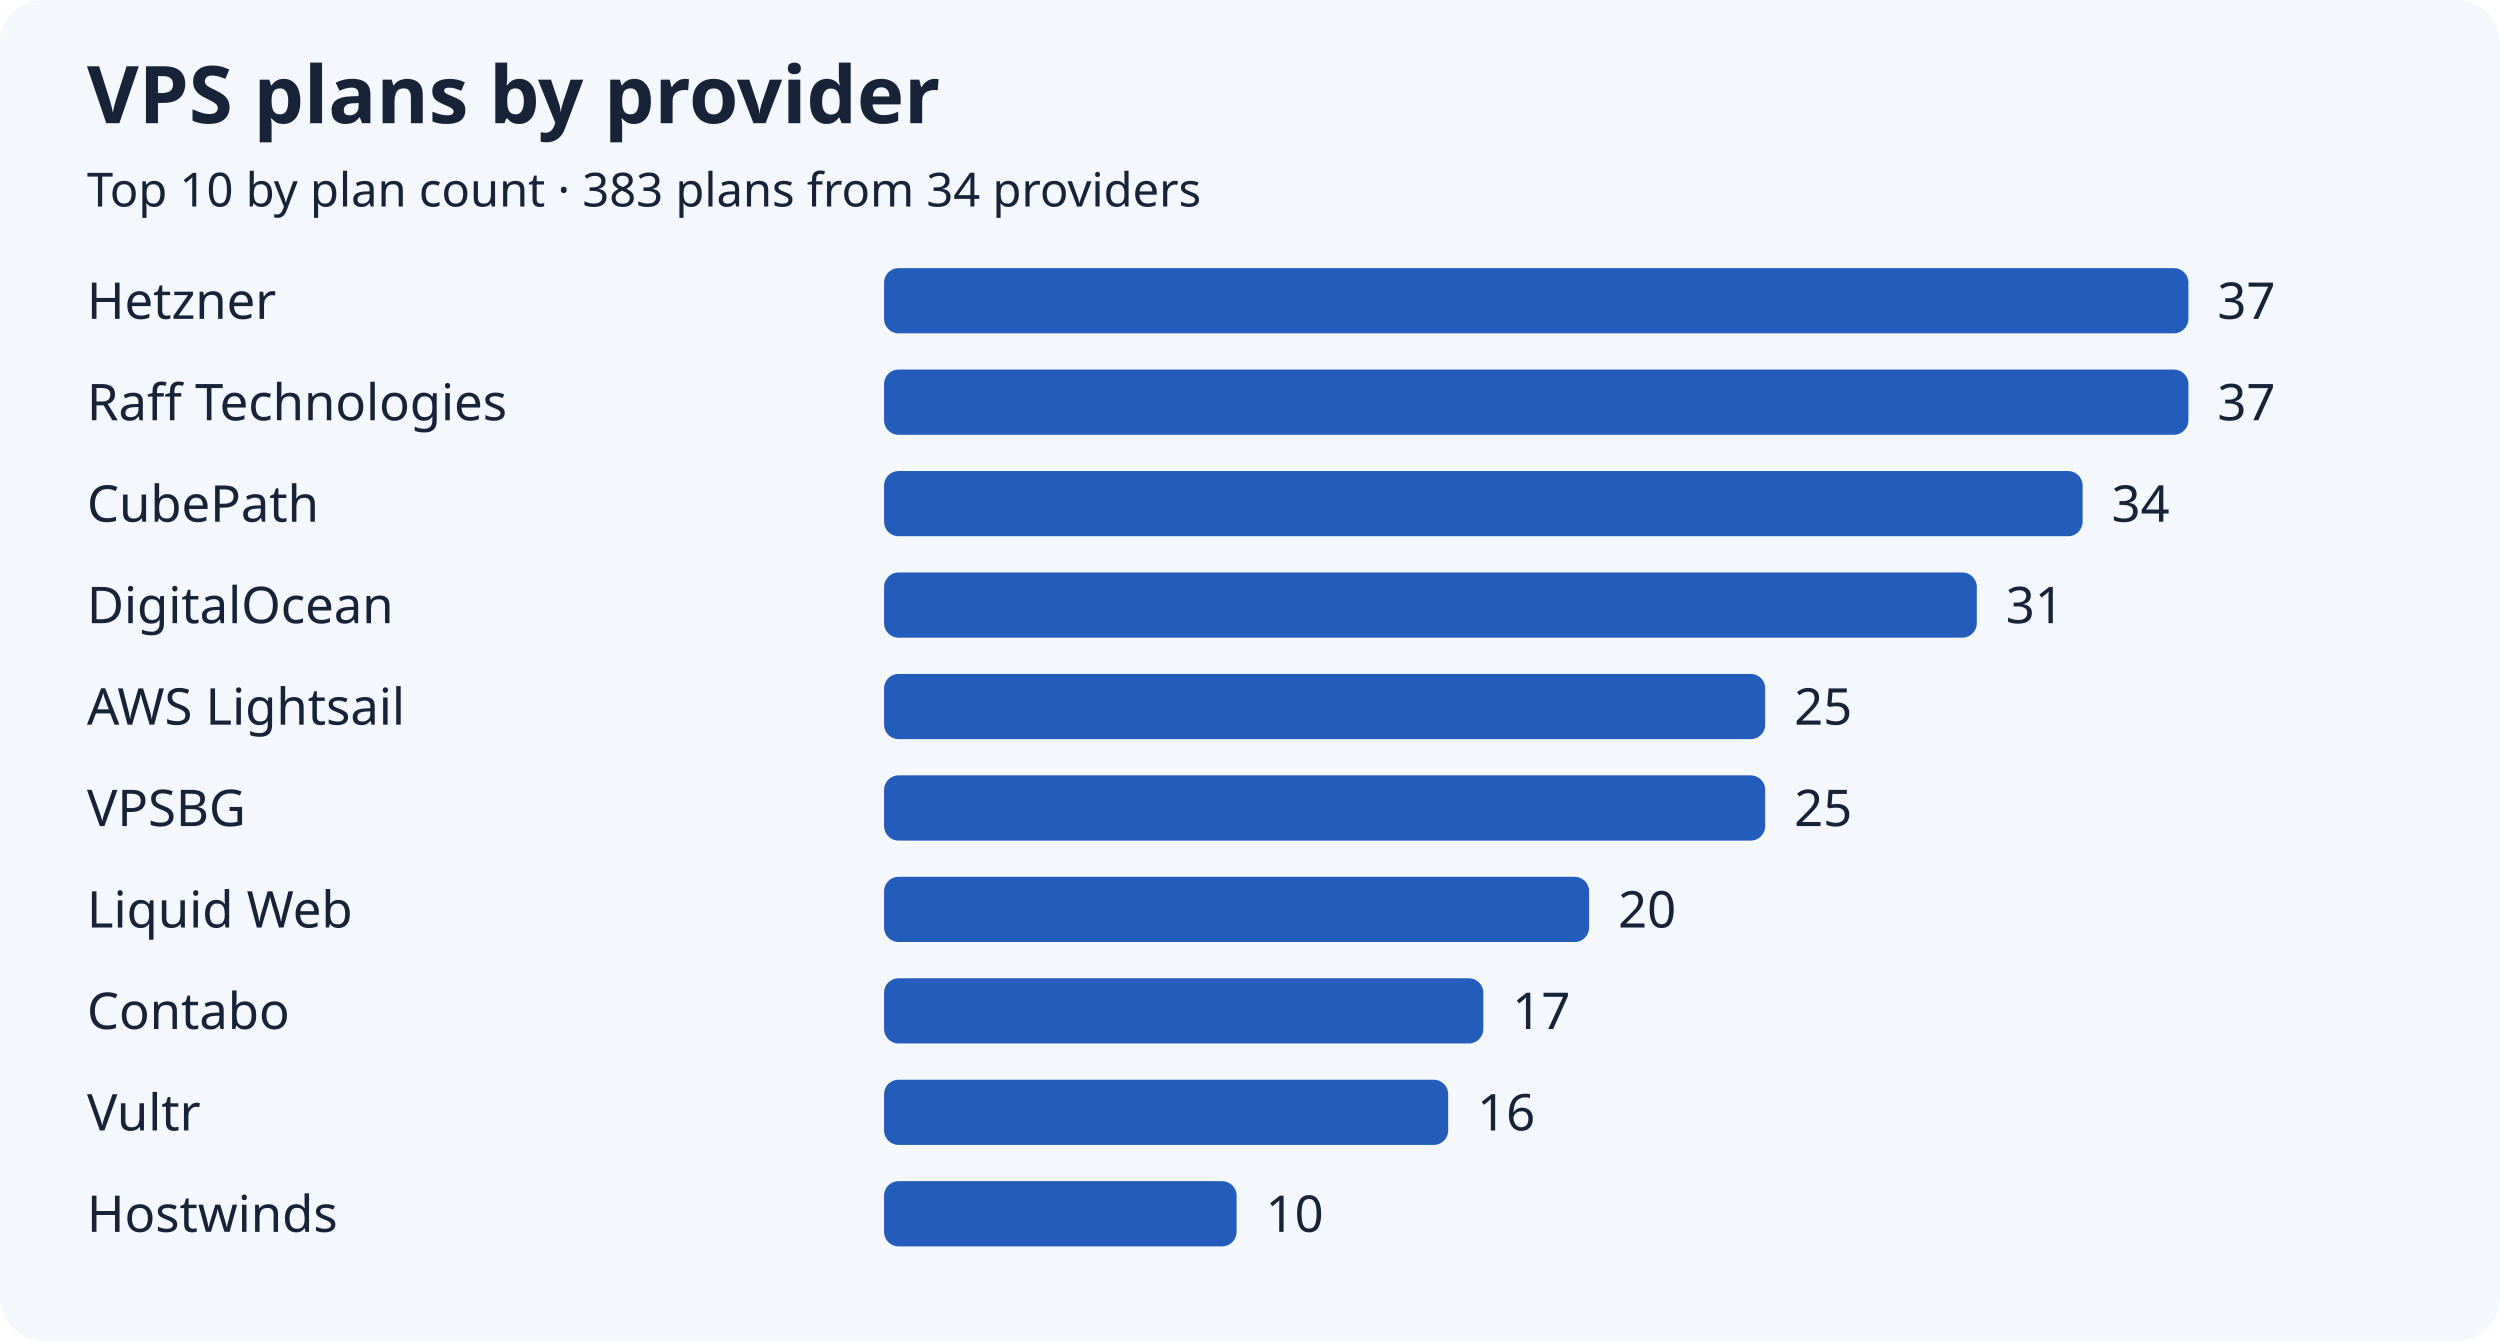
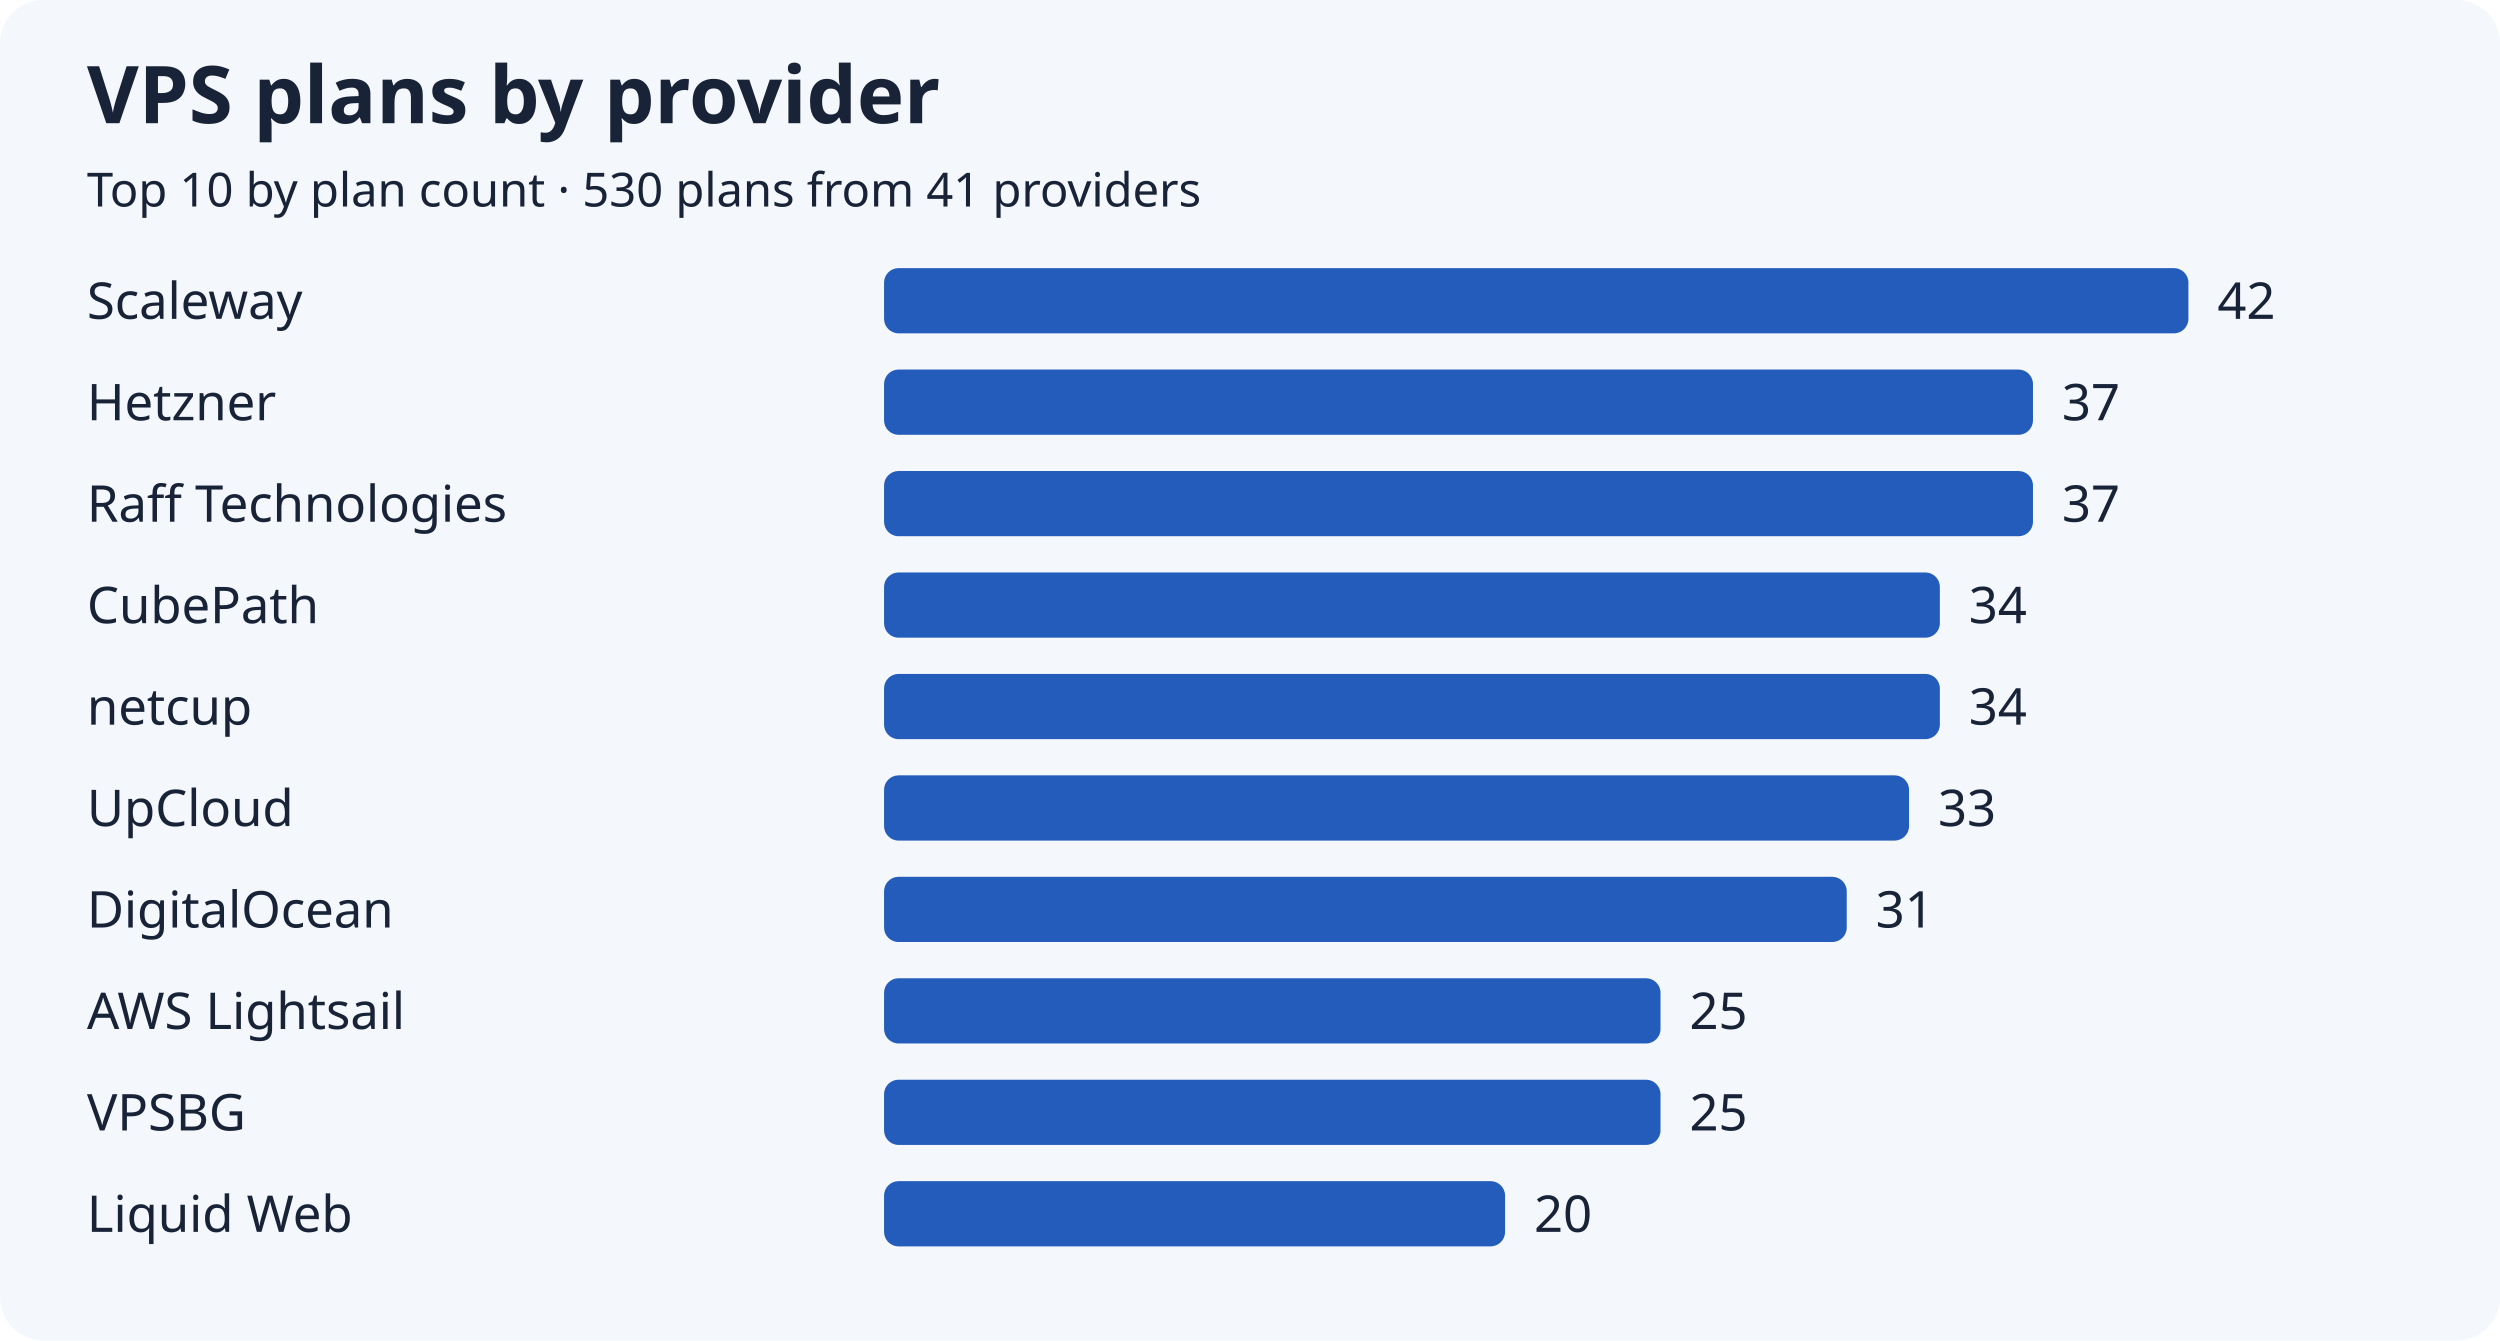
<svg xmlns="http://www.w3.org/2000/svg" width="690" height="370" viewBox="0 0 690 370" role="img" aria-labelledby="title description">
  <rect width="690" height="370" rx="12" fill="#f4f7fb" />
  <g font-family="system-ui, sans-serif" fill="#182338">
    <text x="24" y="34" font-size="22" font-weight="700">VPS plans by provider</text>
-     <text x="24" y="57" font-size="13">Top 10 by plan count · 383 plans from 34 providers</text>
-     <text x="24" y="88" font-size="14">Hetzner</text>
+     <text x="24" y="57" font-size="13">Top 10 by plan count · 530 plans from 41 providers</text>
+     <text x="24" y="88" font-size="14">Scaleway</text>
    <rect x="244" y="74" width="360.0" height="18" rx="4" fill="#235cba" />
-     <text x="612.0" y="88" font-size="14">37</text>
-     <text x="24" y="116" font-size="14">Raff Technologies</text>
-     <rect x="244" y="102" width="360.0" height="18" rx="4" fill="#235cba" />
-     <text x="612.0" y="116" font-size="14">37</text>
-     <text x="24" y="144" font-size="14">CubePath</text>
-     <rect x="244" y="130" width="330.8" height="18" rx="4" fill="#235cba" />
-     <text x="582.8" y="144" font-size="14">34</text>
-     <text x="24" y="172" font-size="14">DigitalOcean</text>
-     <rect x="244" y="158" width="301.6" height="18" rx="4" fill="#235cba" />
-     <text x="553.6" y="172" font-size="14">31</text>
-     <text x="24" y="200" font-size="14">AWS Lightsail</text>
-     <rect x="244" y="186" width="243.2" height="18" rx="4" fill="#235cba" />
-     <text x="495.2" y="200" font-size="14">25</text>
-     <text x="24" y="228" font-size="14">VPSBG</text>
-     <rect x="244" y="214" width="243.2" height="18" rx="4" fill="#235cba" />
-     <text x="495.2" y="228" font-size="14">25</text>
-     <text x="24" y="256" font-size="14">Liquid Web</text>
-     <rect x="244" y="242" width="194.6" height="18" rx="4" fill="#235cba" />
-     <text x="446.6" y="256" font-size="14">20</text>
-     <text x="24" y="284" font-size="14">Contabo</text>
-     <rect x="244" y="270" width="165.4" height="18" rx="4" fill="#235cba" />
-     <text x="417.4" y="284" font-size="14">17</text>
-     <text x="24" y="312" font-size="14">Vultr</text>
-     <rect x="244" y="298" width="155.7" height="18" rx="4" fill="#235cba" />
-     <text x="407.7" y="312" font-size="14">16</text>
-     <text x="24" y="340" font-size="14">Hostwinds</text>
-     <rect x="244" y="326" width="97.3" height="18" rx="4" fill="#235cba" />
-     <text x="349.3" y="340" font-size="14">10</text>
+     <text x="612.0" y="88" font-size="14">42</text>
+     <text x="24" y="116" font-size="14">Hetzner</text>
+     <rect x="244" y="102" width="317.1" height="18" rx="4" fill="#235cba" />
+     <text x="569.1" y="116" font-size="14">37</text>
+     <text x="24" y="144" font-size="14">Raff Technologies</text>
+     <rect x="244" y="130" width="317.1" height="18" rx="4" fill="#235cba" />
+     <text x="569.1" y="144" font-size="14">37</text>
+     <text x="24" y="172" font-size="14">CubePath</text>
+     <rect x="244" y="158" width="291.4" height="18" rx="4" fill="#235cba" />
+     <text x="543.4" y="172" font-size="14">34</text>
+     <text x="24" y="200" font-size="14">netcup</text>
+     <rect x="244" y="186" width="291.4" height="18" rx="4" fill="#235cba" />
+     <text x="543.4" y="200" font-size="14">34</text>
+     <text x="24" y="228" font-size="14">UpCloud</text>
+     <rect x="244" y="214" width="282.9" height="18" rx="4" fill="#235cba" />
+     <text x="534.9" y="228" font-size="14">33</text>
+     <text x="24" y="256" font-size="14">DigitalOcean</text>
+     <rect x="244" y="242" width="265.7" height="18" rx="4" fill="#235cba" />
+     <text x="517.7" y="256" font-size="14">31</text>
+     <text x="24" y="284" font-size="14">AWS Lightsail</text>
+     <rect x="244" y="270" width="214.3" height="18" rx="4" fill="#235cba" />
+     <text x="466.3" y="284" font-size="14">25</text>
+     <text x="24" y="312" font-size="14">VPSBG</text>
+     <rect x="244" y="298" width="214.3" height="18" rx="4" fill="#235cba" />
+     <text x="466.3" y="312" font-size="14">25</text>
+     <text x="24" y="340" font-size="14">Liquid Web</text>
+     <rect x="244" y="326" width="171.4" height="18" rx="4" fill="#235cba" />
+     <text x="423.4" y="340" font-size="14">20</text>
  </g>
</svg>
